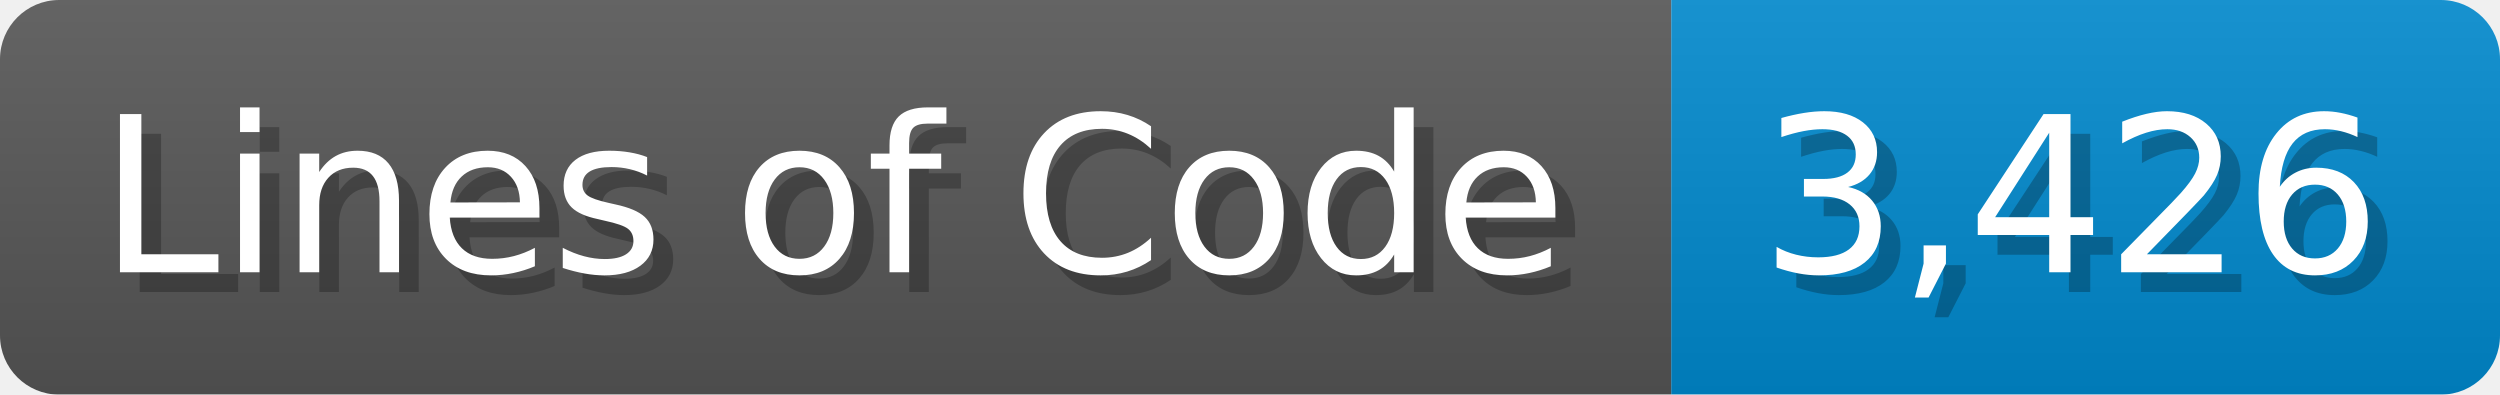
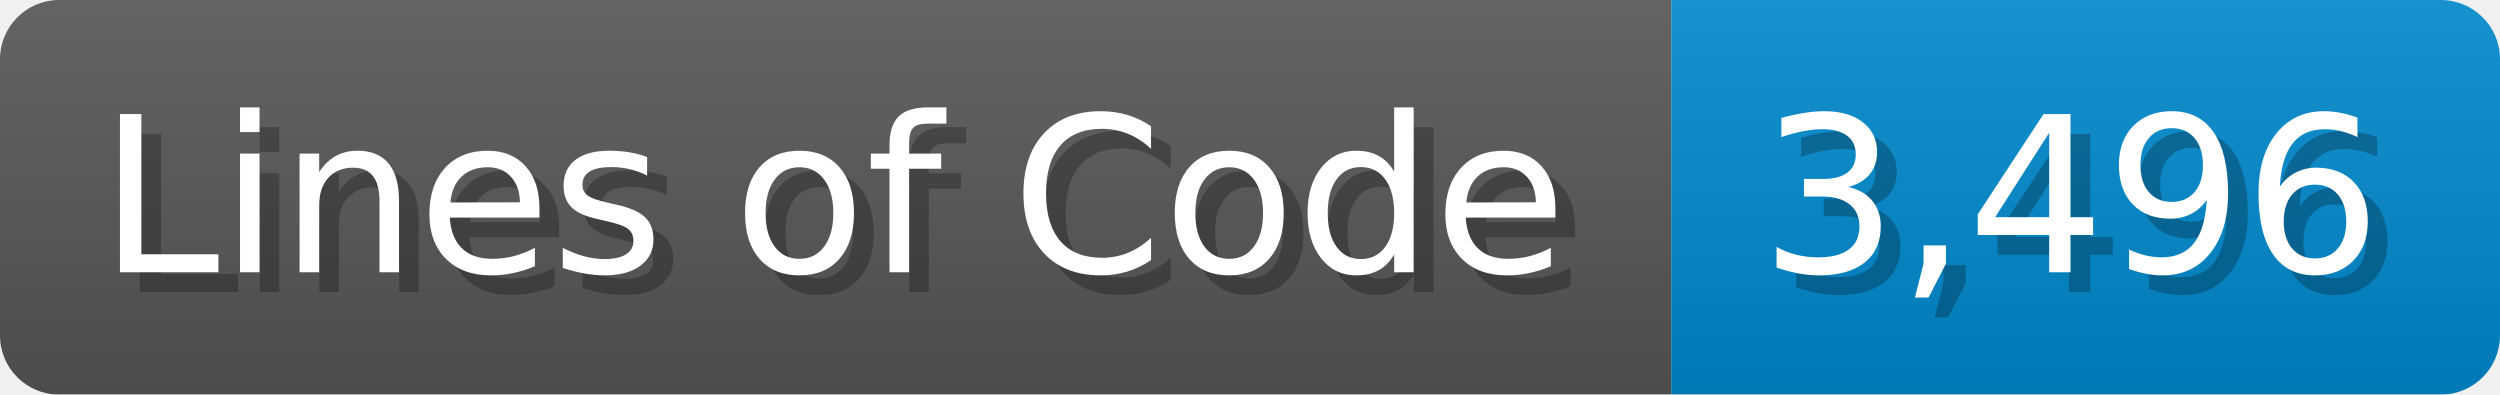
<svg xmlns="http://www.w3.org/2000/svg" width="126.7" height="20" viewBox="0 0 1267 200">
  <linearGradient id="a" x2="0" y2="100%">
    <stop offset="0" stop-opacity=".1" stop-color="#EEE" />
    <stop offset="1" stop-opacity=".1" />
  </linearGradient>
  <mask id="m">
    <rect width="1267" height="200" rx="30" fill="#FFF" />
  </mask>
  <g mask="url(#m)">
    <rect width="847" height="200" fill="#555" />
    <rect width="420" height="200" fill="#08C" x="847" />
    <rect width="1267" height="200" fill="url(#a)" />
  </g>
  <g fill="#fff" text-anchor="start" font-family="Verdana,DejaVu Sans,sans-serif" font-size="110">
    <text x="60" y="148" textLength="747" fill="#000" opacity="0.25">Lines of Code</text>
    <text x="50" y="138" textLength="747">Lines of Code</text>
-     <text x="902" y="148" textLength="320" fill="#000" opacity="0.25">3,426</text>
-     <text x="892" y="138" textLength="320">3,426</text>
+     <text x="902" y="148" textLength="320" fill="#000" opacity="0.25">3,496</text>
+     <text x="892" y="138" textLength="320">3,496</text>
  </g>
</svg>
